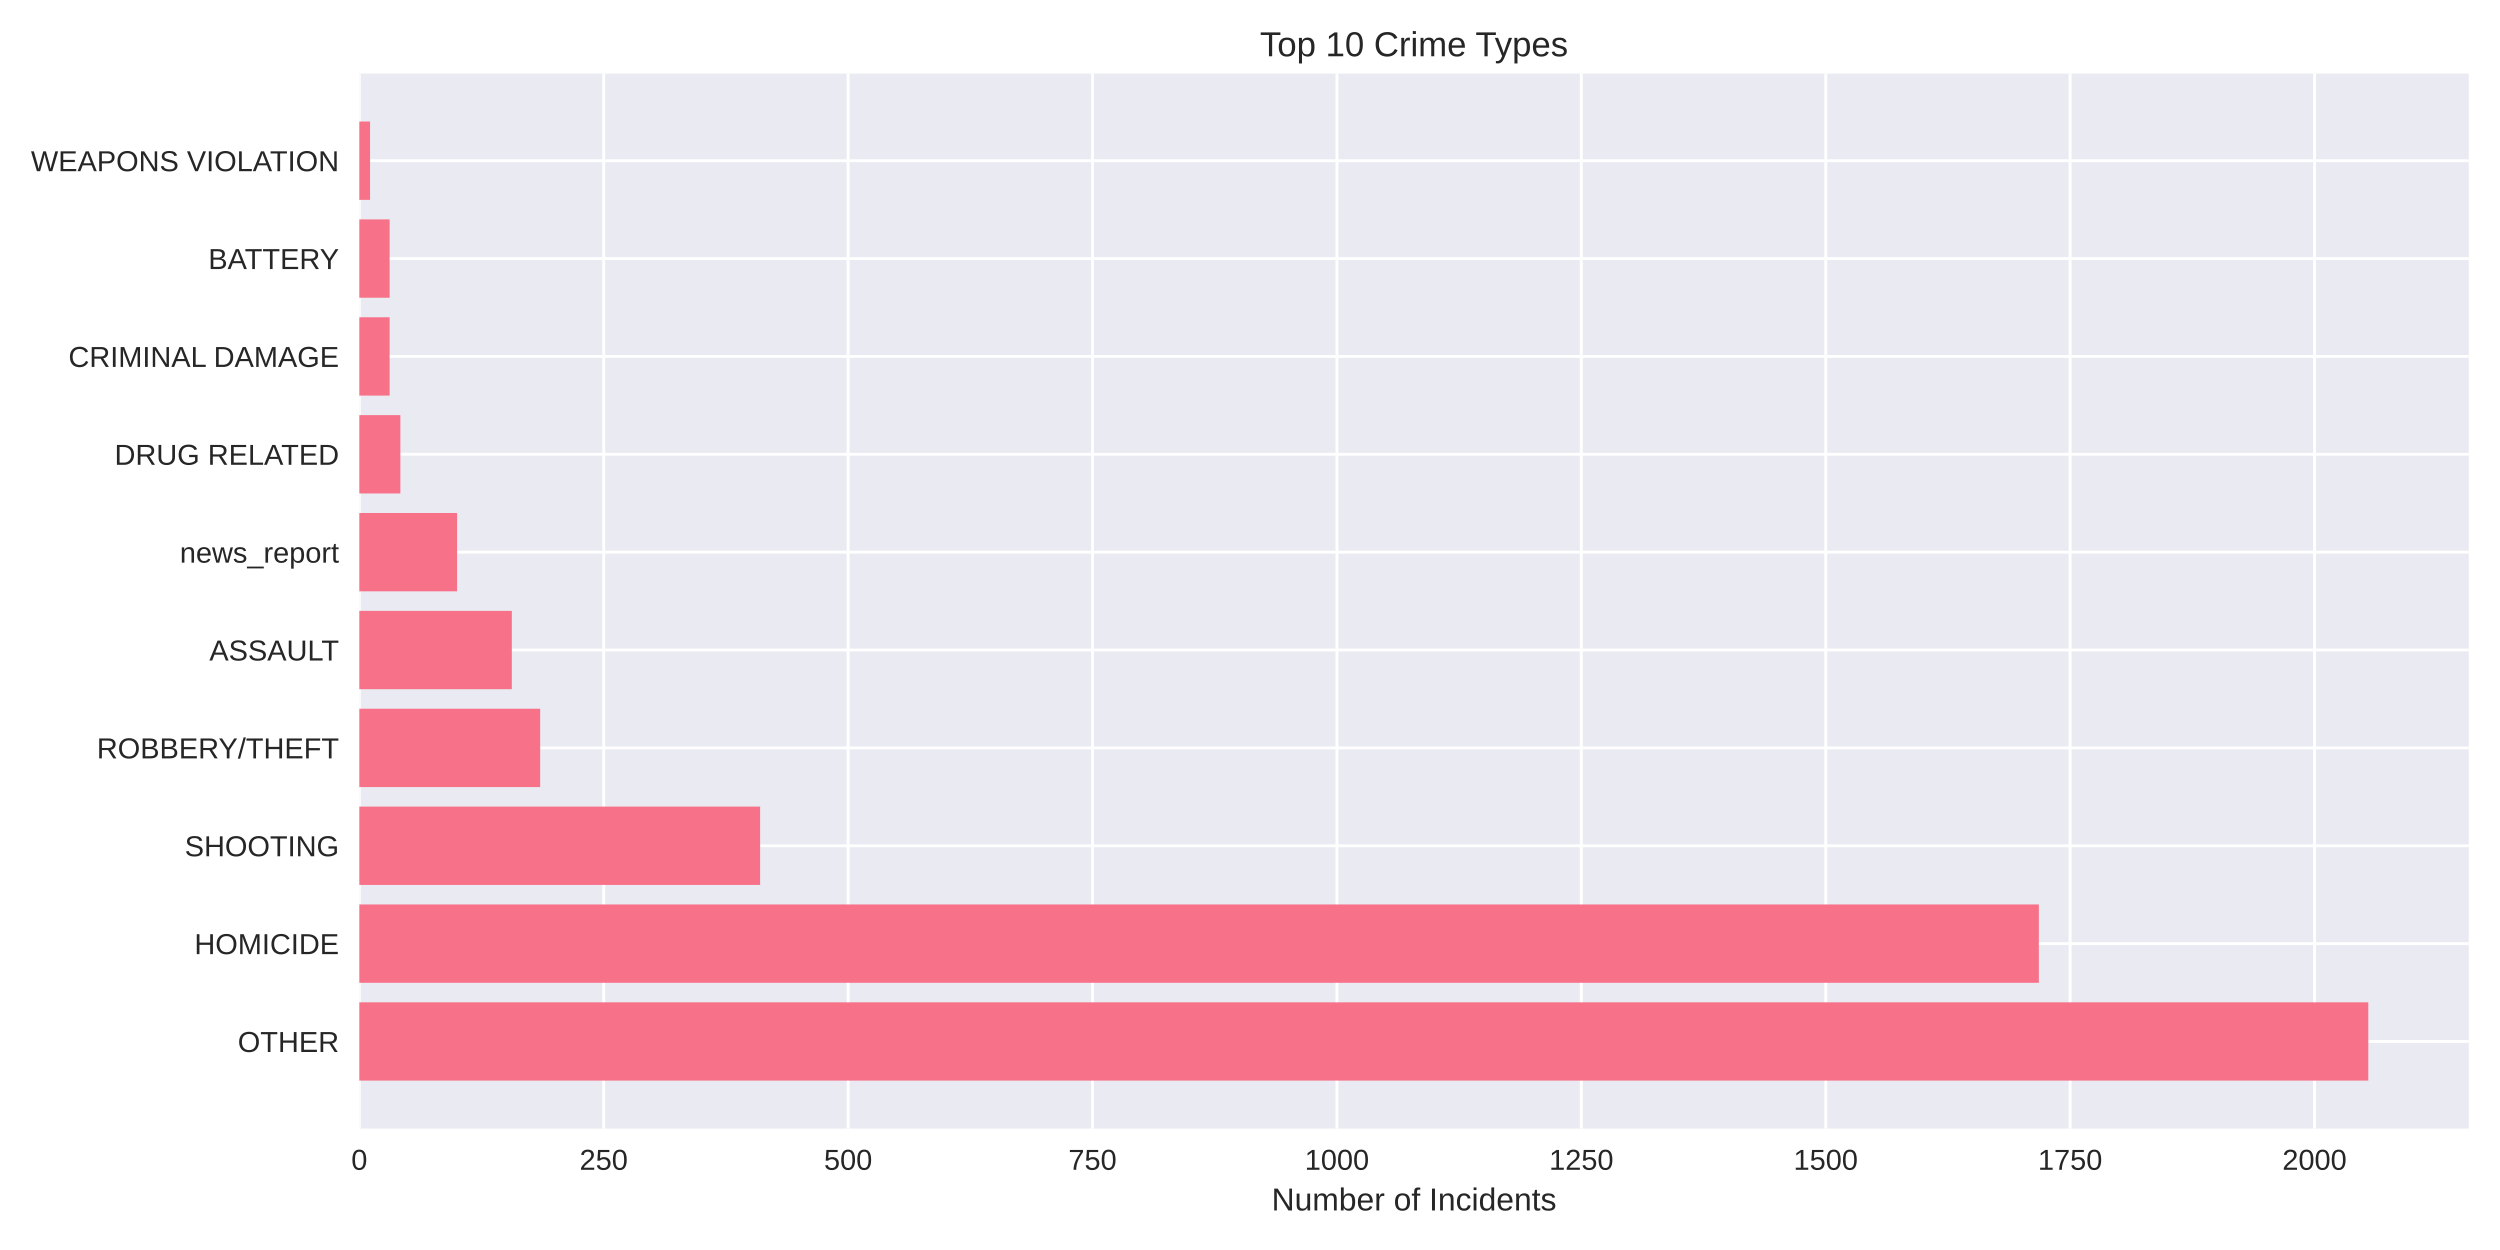
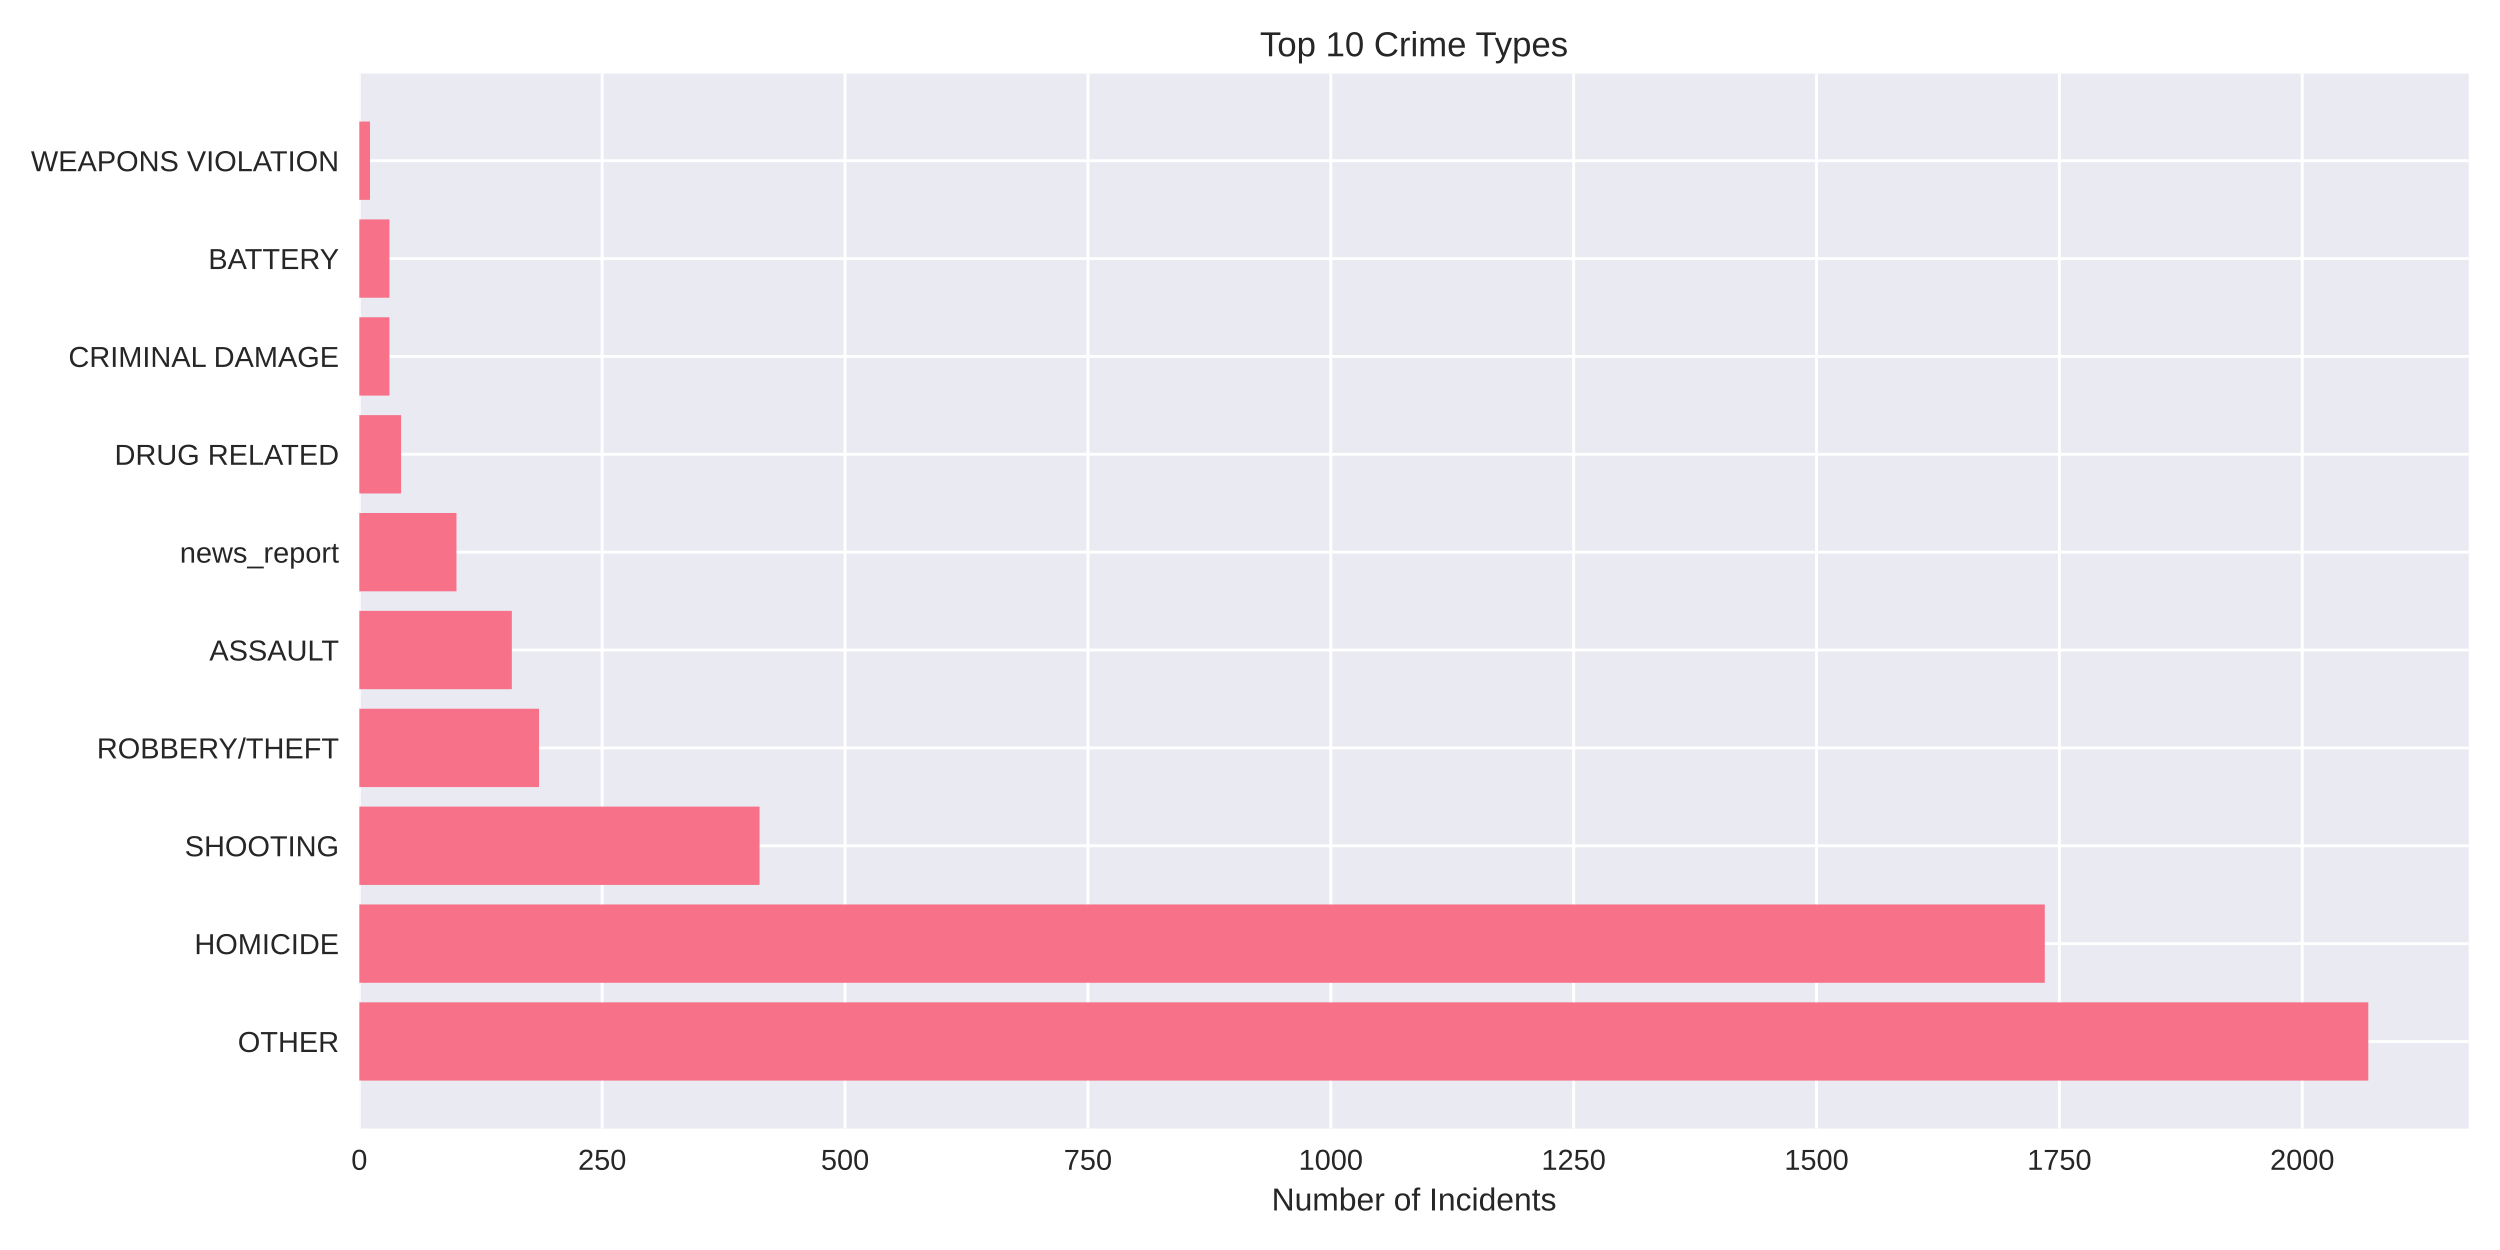
<svg xmlns="http://www.w3.org/2000/svg" width="864pt" height="432pt" viewBox="0 0 864 432" version="1.1">
  <defs>
    <style type="text/css">*{stroke-linejoin: round; stroke-linecap: butt}</style>
  </defs>
  <g id="figure_1">
    <g id="patch_1">
      <path d="M 0 432  L 864 432  L 864 0  L 0 0  z " style="fill: #ffffff" />
    </g>
    <g id="axes_1">
      <g id="patch_2">
        <path d="M 124.18 390.04  L 853.2 390.04  L 853.2 25.44  L 124.18 25.44  z " style="fill: #eaeaf2" />
      </g>
      <g id="matplotlib.axis_1">
        <g id="xtick_1">
          <g id="line2d_1">
-             <path d="M 124.18 390.04  L 124.18 25.44  " clip-path="url(#p39cb53e89d)" style="fill: none; stroke: #ffffff; stroke-linecap: round" />
+             <path d="M 124.18 390.04  L 124.18 25.44  " clip-path="url(#pb34463baaa)" style="fill: none; stroke: #ffffff; stroke-linecap: round" />
          </g>
          <g id="line2d_2" />
          <g id="text_1">
            <text style="fill: #262626; font: 10px 'Arial', 'Liberation Sans', 'DejaVu Sans', 'Bitstream Vera Sans', sans-serif; text-anchor: middle" x="124.18" y="404.287" transform="rotate(-0 124.18 404.2869)">0</text>
          </g>
        </g>
        <g id="xtick_2">
          <g id="line2d_3">
-             <path d="M 208.645 390.04  L 208.645 25.44  " clip-path="url(#p39cb53e89d)" style="fill: none; stroke: #ffffff; stroke-linecap: round" />
+             <path d="M 208.114 390.04  L 208.114 25.44  " clip-path="url(#pb34463baaa)" style="fill: none; stroke: #ffffff; stroke-linecap: round" />
          </g>
          <g id="line2d_4" />
          <g id="text_2">
-             <text style="fill: #262626; font: 10px 'Arial', 'Liberation Sans', 'DejaVu Sans', 'Bitstream Vera Sans', sans-serif; text-anchor: middle" x="208.645" y="404.287" transform="rotate(-0 208.6453 404.2869)">250</text>
+             <text style="fill: #262626; font: 10px 'Arial', 'Liberation Sans', 'DejaVu Sans', 'Bitstream Vera Sans', sans-serif; text-anchor: middle" x="208.114" y="404.287" transform="rotate(-0 208.1143 404.2869)">250</text>
          </g>
        </g>
        <g id="xtick_3">
          <g id="line2d_5">
-             <path d="M 293.111 390.04  L 293.111 25.44  " clip-path="url(#p39cb53e89d)" style="fill: none; stroke: #ffffff; stroke-linecap: round" />
+             <path d="M 292.049 390.04  L 292.049 25.44  " clip-path="url(#pb34463baaa)" style="fill: none; stroke: #ffffff; stroke-linecap: round" />
          </g>
          <g id="line2d_6" />
          <g id="text_3">
-             <text style="fill: #262626; font: 10px 'Arial', 'Liberation Sans', 'DejaVu Sans', 'Bitstream Vera Sans', sans-serif; text-anchor: middle" x="293.111" y="404.287" transform="rotate(-0 293.1106 404.2869)">500</text>
+             <text style="fill: #262626; font: 10px 'Arial', 'Liberation Sans', 'DejaVu Sans', 'Bitstream Vera Sans', sans-serif; text-anchor: middle" x="292.049" y="404.287" transform="rotate(-0 292.0487 404.2869)">500</text>
          </g>
        </g>
        <g id="xtick_4">
          <g id="line2d_7">
-             <path d="M 377.576 390.04  L 377.576 25.44  " clip-path="url(#p39cb53e89d)" style="fill: none; stroke: #ffffff; stroke-linecap: round" />
+             <path d="M 375.983 390.04  L 375.983 25.44  " clip-path="url(#pb34463baaa)" style="fill: none; stroke: #ffffff; stroke-linecap: round" />
          </g>
          <g id="line2d_8" />
          <g id="text_4">
-             <text style="fill: #262626; font: 10px 'Arial', 'Liberation Sans', 'DejaVu Sans', 'Bitstream Vera Sans', sans-serif; text-anchor: middle" x="377.576" y="404.287" transform="rotate(-0 377.5759 404.2869)">750</text>
+             <text style="fill: #262626; font: 10px 'Arial', 'Liberation Sans', 'DejaVu Sans', 'Bitstream Vera Sans', sans-serif; text-anchor: middle" x="375.983" y="404.287" transform="rotate(-0 375.983 404.2869)">750</text>
          </g>
        </g>
        <g id="xtick_5">
          <g id="line2d_9">
-             <path d="M 462.041 390.04  L 462.041 25.44  " clip-path="url(#p39cb53e89d)" style="fill: none; stroke: #ffffff; stroke-linecap: round" />
+             <path d="M 459.917 390.04  L 459.917 25.44  " clip-path="url(#pb34463baaa)" style="fill: none; stroke: #ffffff; stroke-linecap: round" />
          </g>
          <g id="line2d_10" />
          <g id="text_5">
-             <text style="fill: #262626; font: 10px 'Arial', 'Liberation Sans', 'DejaVu Sans', 'Bitstream Vera Sans', sans-serif; text-anchor: middle" x="462.041" y="404.287" transform="rotate(-0 462.0412 404.2869)">1000</text>
+             <text style="fill: #262626; font: 10px 'Arial', 'Liberation Sans', 'DejaVu Sans', 'Bitstream Vera Sans', sans-serif; text-anchor: middle" x="459.917" y="404.287" transform="rotate(-0 459.9173 404.2869)">1000</text>
          </g>
        </g>
        <g id="xtick_6">
          <g id="line2d_11">
-             <path d="M 546.506 390.04  L 546.506 25.44  " clip-path="url(#p39cb53e89d)" style="fill: none; stroke: #ffffff; stroke-linecap: round" />
+             <path d="M 543.852 390.04  L 543.852 25.44  " clip-path="url(#pb34463baaa)" style="fill: none; stroke: #ffffff; stroke-linecap: round" />
          </g>
          <g id="line2d_12" />
          <g id="text_6">
-             <text style="fill: #262626; font: 10px 'Arial', 'Liberation Sans', 'DejaVu Sans', 'Bitstream Vera Sans', sans-serif; text-anchor: middle" x="546.506" y="404.287" transform="rotate(-0 546.5065 404.2869)">1250</text>
+             <text style="fill: #262626; font: 10px 'Arial', 'Liberation Sans', 'DejaVu Sans', 'Bitstream Vera Sans', sans-serif; text-anchor: middle" x="543.852" y="404.287" transform="rotate(-0 543.8516 404.2869)">1250</text>
          </g>
        </g>
        <g id="xtick_7">
          <g id="line2d_13">
-             <path d="M 630.972 390.04  L 630.972 25.44  " clip-path="url(#p39cb53e89d)" style="fill: none; stroke: #ffffff; stroke-linecap: round" />
+             <path d="M 627.786 390.04  L 627.786 25.44  " clip-path="url(#pb34463baaa)" style="fill: none; stroke: #ffffff; stroke-linecap: round" />
          </g>
          <g id="line2d_14" />
          <g id="text_7">
-             <text style="fill: #262626; font: 10px 'Arial', 'Liberation Sans', 'DejaVu Sans', 'Bitstream Vera Sans', sans-serif; text-anchor: middle" x="630.972" y="404.287" transform="rotate(-0 630.9718 404.2869)">1500</text>
+             <text style="fill: #262626; font: 10px 'Arial', 'Liberation Sans', 'DejaVu Sans', 'Bitstream Vera Sans', sans-serif; text-anchor: middle" x="627.786" y="404.287" transform="rotate(-0 627.786 404.2869)">1500</text>
          </g>
        </g>
        <g id="xtick_8">
          <g id="line2d_15">
-             <path d="M 715.437 390.04  L 715.437 25.44  " clip-path="url(#p39cb53e89d)" style="fill: none; stroke: #ffffff; stroke-linecap: round" />
+             <path d="M 711.72 390.04  L 711.72 25.44  " clip-path="url(#pb34463baaa)" style="fill: none; stroke: #ffffff; stroke-linecap: round" />
          </g>
          <g id="line2d_16" />
          <g id="text_8">
-             <text style="fill: #262626; font: 10px 'Arial', 'Liberation Sans', 'DejaVu Sans', 'Bitstream Vera Sans', sans-serif; text-anchor: middle" x="715.437" y="404.287" transform="rotate(-0 715.4371 404.2869)">1750</text>
+             <text style="fill: #262626; font: 10px 'Arial', 'Liberation Sans', 'DejaVu Sans', 'Bitstream Vera Sans', sans-serif; text-anchor: middle" x="711.72" y="404.287" transform="rotate(-0 711.7203 404.2869)">1750</text>
          </g>
        </g>
        <g id="xtick_9">
          <g id="line2d_17">
-             <path d="M 799.902 390.04  L 799.902 25.44  " clip-path="url(#p39cb53e89d)" style="fill: none; stroke: #ffffff; stroke-linecap: round" />
+             <path d="M 795.655 390.04  L 795.655 25.44  " clip-path="url(#pb34463baaa)" style="fill: none; stroke: #ffffff; stroke-linecap: round" />
          </g>
          <g id="line2d_18" />
          <g id="text_9">
-             <text style="fill: #262626; font: 10px 'Arial', 'Liberation Sans', 'DejaVu Sans', 'Bitstream Vera Sans', sans-serif; text-anchor: middle" x="799.902" y="404.287" transform="rotate(-0 799.9024 404.2869)">2000</text>
+             <text style="fill: #262626; font: 10px 'Arial', 'Liberation Sans', 'DejaVu Sans', 'Bitstream Vera Sans', sans-serif; text-anchor: middle" x="795.655" y="404.287" transform="rotate(-0 795.6546 404.2869)">2000</text>
          </g>
        </g>
        <g id="text_10">
          <text style="fill: #262626; font: 11px 'Arial', 'Liberation Sans', 'DejaVu Sans', 'Bitstream Vera Sans', sans-serif; text-anchor: middle" x="488.69" y="418.333" transform="rotate(-0 488.69 418.3334)">Number of Incidents</text>
        </g>
      </g>
      <g id="matplotlib.axis_2">
        <g id="ytick_1">
          <g id="line2d_19">
-             <path d="M 124.18 359.939  L 853.2 359.939  " clip-path="url(#p39cb53e89d)" style="fill: none; stroke: #ffffff; stroke-linecap: round" />
+             <path d="M 124.18 359.939  L 853.2 359.939  " clip-path="url(#pb34463baaa)" style="fill: none; stroke: #ffffff; stroke-linecap: round" />
          </g>
          <g id="line2d_20" />
          <g id="text_11">
            <text style="fill: #262626; font: 10px 'Arial', 'Liberation Sans', 'DejaVu Sans', 'Bitstream Vera Sans', sans-serif; text-anchor: end" x="117.18" y="363.562" transform="rotate(-0 117.18 363.562)">OTHER</text>
          </g>
        </g>
        <g id="ytick_2">
          <g id="line2d_21">
-             <path d="M 124.18 326.117  L 853.2 326.117  " clip-path="url(#p39cb53e89d)" style="fill: none; stroke: #ffffff; stroke-linecap: round" />
+             <path d="M 124.18 326.117  L 853.2 326.117  " clip-path="url(#pb34463baaa)" style="fill: none; stroke: #ffffff; stroke-linecap: round" />
          </g>
          <g id="line2d_22" />
          <g id="text_12">
            <text style="fill: #262626; font: 10px 'Arial', 'Liberation Sans', 'DejaVu Sans', 'Bitstream Vera Sans', sans-serif; text-anchor: end" x="117.18" y="329.74" transform="rotate(-0 117.18 329.7401)">HOMICIDE</text>
          </g>
        </g>
        <g id="ytick_3">
          <g id="line2d_23">
-             <path d="M 124.18 292.295  L 853.2 292.295  " clip-path="url(#p39cb53e89d)" style="fill: none; stroke: #ffffff; stroke-linecap: round" />
+             <path d="M 124.18 292.295  L 853.2 292.295  " clip-path="url(#pb34463baaa)" style="fill: none; stroke: #ffffff; stroke-linecap: round" />
          </g>
          <g id="line2d_24" />
          <g id="text_13">
            <text style="fill: #262626; font: 10px 'Arial', 'Liberation Sans', 'DejaVu Sans', 'Bitstream Vera Sans', sans-serif; text-anchor: end" x="117.18" y="295.918" transform="rotate(-0 117.18 295.9182)">SHOOTING</text>
          </g>
        </g>
        <g id="ytick_4">
          <g id="line2d_25">
-             <path d="M 124.18 258.473  L 853.2 258.473  " clip-path="url(#p39cb53e89d)" style="fill: none; stroke: #ffffff; stroke-linecap: round" />
+             <path d="M 124.18 258.473  L 853.2 258.473  " clip-path="url(#pb34463baaa)" style="fill: none; stroke: #ffffff; stroke-linecap: round" />
          </g>
          <g id="line2d_26" />
          <g id="text_14">
            <text style="fill: #262626; font: 10px 'Arial', 'Liberation Sans', 'DejaVu Sans', 'Bitstream Vera Sans', sans-serif; text-anchor: end" x="117.18" y="262.096" transform="rotate(-0 117.18 262.0963)">ROBBERY/THEFT</text>
          </g>
        </g>
        <g id="ytick_5">
          <g id="line2d_27">
-             <path d="M 124.18 224.651  L 853.2 224.651  " clip-path="url(#p39cb53e89d)" style="fill: none; stroke: #ffffff; stroke-linecap: round" />
+             <path d="M 124.18 224.651  L 853.2 224.651  " clip-path="url(#pb34463baaa)" style="fill: none; stroke: #ffffff; stroke-linecap: round" />
          </g>
          <g id="line2d_28" />
          <g id="text_15">
            <text style="fill: #262626; font: 10px 'Arial', 'Liberation Sans', 'DejaVu Sans', 'Bitstream Vera Sans', sans-serif; text-anchor: end" x="117.18" y="228.274" transform="rotate(-0 117.18 228.2744)">ASSAULT</text>
          </g>
        </g>
        <g id="ytick_6">
          <g id="line2d_29">
-             <path d="M 124.18 190.829  L 853.2 190.829  " clip-path="url(#p39cb53e89d)" style="fill: none; stroke: #ffffff; stroke-linecap: round" />
+             <path d="M 124.18 190.829  L 853.2 190.829  " clip-path="url(#pb34463baaa)" style="fill: none; stroke: #ffffff; stroke-linecap: round" />
          </g>
          <g id="line2d_30" />
          <g id="text_16">
            <text style="fill: #262626; font: 10px 'Arial', 'Liberation Sans', 'DejaVu Sans', 'Bitstream Vera Sans', sans-serif; text-anchor: end" x="117.18" y="194.452" transform="rotate(-0 117.18 194.4525)">news_report</text>
          </g>
        </g>
        <g id="ytick_7">
          <g id="line2d_31">
-             <path d="M 124.18 157.007  L 853.2 157.007  " clip-path="url(#p39cb53e89d)" style="fill: none; stroke: #ffffff; stroke-linecap: round" />
+             <path d="M 124.18 157.007  L 853.2 157.007  " clip-path="url(#pb34463baaa)" style="fill: none; stroke: #ffffff; stroke-linecap: round" />
          </g>
          <g id="line2d_32" />
          <g id="text_17">
            <text style="fill: #262626; font: 10px 'Arial', 'Liberation Sans', 'DejaVu Sans', 'Bitstream Vera Sans', sans-serif; text-anchor: end" x="117.18" y="160.631" transform="rotate(-0 117.18 160.6306)">DRUG RELATED</text>
          </g>
        </g>
        <g id="ytick_8">
          <g id="line2d_33">
-             <path d="M 124.18 123.185  L 853.2 123.185  " clip-path="url(#p39cb53e89d)" style="fill: none; stroke: #ffffff; stroke-linecap: round" />
+             <path d="M 124.18 123.185  L 853.2 123.185  " clip-path="url(#pb34463baaa)" style="fill: none; stroke: #ffffff; stroke-linecap: round" />
          </g>
          <g id="line2d_34" />
          <g id="text_18">
            <text style="fill: #262626; font: 10px 'Arial', 'Liberation Sans', 'DejaVu Sans', 'Bitstream Vera Sans', sans-serif; text-anchor: end" x="117.18" y="126.809" transform="rotate(-0 117.18 126.8087)">CRIMINAL DAMAGE</text>
          </g>
        </g>
        <g id="ytick_9">
          <g id="line2d_35">
-             <path d="M 124.18 89.363  L 853.2 89.363  " clip-path="url(#p39cb53e89d)" style="fill: none; stroke: #ffffff; stroke-linecap: round" />
+             <path d="M 124.18 89.363  L 853.2 89.363  " clip-path="url(#pb34463baaa)" style="fill: none; stroke: #ffffff; stroke-linecap: round" />
          </g>
          <g id="line2d_36" />
          <g id="text_19">
            <text style="fill: #262626; font: 10px 'Arial', 'Liberation Sans', 'DejaVu Sans', 'Bitstream Vera Sans', sans-serif; text-anchor: end" x="117.18" y="92.987" transform="rotate(-0 117.18 92.98681)">BATTERY</text>
          </g>
        </g>
        <g id="ytick_10">
          <g id="line2d_37">
-             <path d="M 124.18 55.541  L 853.2 55.541  " clip-path="url(#p39cb53e89d)" style="fill: none; stroke: #ffffff; stroke-linecap: round" />
+             <path d="M 124.18 55.541  L 853.2 55.541  " clip-path="url(#pb34463baaa)" style="fill: none; stroke: #ffffff; stroke-linecap: round" />
          </g>
          <g id="line2d_38" />
          <g id="text_20">
            <text style="fill: #262626; font: 10px 'Arial', 'Liberation Sans', 'DejaVu Sans', 'Bitstream Vera Sans', sans-serif; text-anchor: end" x="117.18" y="59.165" transform="rotate(-0 117.18 59.16492)">WEAPONS VIOLATION</text>
          </g>
        </g>
      </g>
      <g id="patch_3">
-         <path d="M 124.18 373.467  L 818.485 373.467  L 818.485 346.41  L 124.18 346.41  z " clip-path="url(#p39cb53e89d)" style="fill: #f77189" />
+         <path d="M 124.18 373.467  L 818.485 373.467  L 818.485 346.41  L 124.18 346.41  z " clip-path="url(#pb34463baaa)" style="fill: #f77189" />
      </g>
      <g id="patch_4">
-         <path d="M 124.18 339.645  L 704.626 339.645  L 704.626 312.588  L 124.18 312.588  z " clip-path="url(#p39cb53e89d)" style="fill: #f77189" />
+         <path d="M 124.18 339.645  L 706.684 339.645  L 706.684 312.588  L 124.18 312.588  z " clip-path="url(#pb34463baaa)" style="fill: #f77189" />
      </g>
      <g id="patch_5">
-         <path d="M 124.18 305.823  L 262.703 305.823  L 262.703 278.766  L 124.18 278.766  z " clip-path="url(#p39cb53e89d)" style="fill: #f77189" />
+         <path d="M 124.18 305.823  L 262.504 305.823  L 262.504 278.766  L 124.18 278.766  z " clip-path="url(#pb34463baaa)" style="fill: #f77189" />
      </g>
      <g id="patch_6">
-         <path d="M 124.18 272.002  L 186.684 272.002  L 186.684 244.944  L 124.18 244.944  z " clip-path="url(#p39cb53e89d)" style="fill: #f77189" />
+         <path d="M 124.18 272.002  L 186.291 272.002  L 186.291 244.944  L 124.18 244.944  z " clip-path="url(#pb34463baaa)" style="fill: #f77189" />
      </g>
      <g id="patch_7">
-         <path d="M 124.18 238.18  L 176.886 238.18  L 176.886 211.122  L 124.18 211.122  z " clip-path="url(#p39cb53e89d)" style="fill: #f77189" />
+         <path d="M 124.18 238.18  L 176.891 238.18  L 176.891 211.122  L 124.18 211.122  z " clip-path="url(#pb34463baaa)" style="fill: #f77189" />
      </g>
      <g id="patch_8">
-         <path d="M 124.18 204.358  L 157.966 204.358  L 157.966 177.3  L 124.18 177.3  z " clip-path="url(#p39cb53e89d)" style="fill: #f77189" />
+         <path d="M 124.18 204.358  L 157.754 204.358  L 157.754 177.3  L 124.18 177.3  z " clip-path="url(#pb34463baaa)" style="fill: #f77189" />
      </g>
      <g id="patch_9">
-         <path d="M 124.18 170.536  L 138.37 170.536  L 138.37 143.478  L 124.18 143.478  z " clip-path="url(#p39cb53e89d)" style="fill: #f77189" />
+         <path d="M 124.18 170.536  L 138.617 170.536  L 138.617 143.478  L 124.18 143.478  z " clip-path="url(#pb34463baaa)" style="fill: #f77189" />
      </g>
      <g id="patch_10">
-         <path d="M 124.18 136.714  L 134.654 136.714  L 134.654 109.657  L 124.18 109.657  z " clip-path="url(#p39cb53e89d)" style="fill: #f77189" />
+         <path d="M 124.18 136.714  L 134.588 136.714  L 134.588 109.657  L 124.18 109.657  z " clip-path="url(#pb34463baaa)" style="fill: #f77189" />
      </g>
      <g id="patch_11">
-         <path d="M 124.18 102.892  L 134.654 102.892  L 134.654 75.835  L 124.18 75.835  z " clip-path="url(#p39cb53e89d)" style="fill: #f77189" />
+         <path d="M 124.18 102.892  L 134.588 102.892  L 134.588 75.835  L 124.18 75.835  z " clip-path="url(#pb34463baaa)" style="fill: #f77189" />
      </g>
      <g id="patch_12">
-         <path d="M 124.18 69.07  L 127.896 69.07  L 127.896 42.013  L 124.18 42.013  z " clip-path="url(#p39cb53e89d)" style="fill: #f77189" />
+         <path d="M 124.18 69.07  L 127.873 69.07  L 127.873 42.013  L 124.18 42.013  z " clip-path="url(#pb34463baaa)" style="fill: #f77189" />
      </g>
      <g id="patch_13">
        <path d="M 124.18 390.04  L 124.18 25.44  " style="fill: none" />
      </g>
      <g id="patch_14">
        <path d="M 853.2 390.04  L 853.2 25.44  " style="fill: none" />
      </g>
      <g id="patch_15">
        <path d="M 124.18 390.04  L 853.2 390.04  " style="fill: none" />
      </g>
      <g id="patch_16">
        <path d="M 124.18 25.44  L 853.2 25.44  " style="fill: none" />
      </g>
      <g id="text_21">
        <text style="fill: #262626; font: 12px 'Arial', 'Liberation Sans', 'DejaVu Sans', 'Bitstream Vera Sans', sans-serif; text-anchor: middle" x="488.69" y="19.44" transform="rotate(-0 488.69 19.44)">Top 10 Crime Types</text>
      </g>
    </g>
  </g>
  <defs>
-     <clipPath id="p39cb53e89d">
+     <clipPath id="pb34463baaa">
      <rect x="124.18" y="25.44" width="729.02" height="364.6" />
    </clipPath>
  </defs>
</svg>
